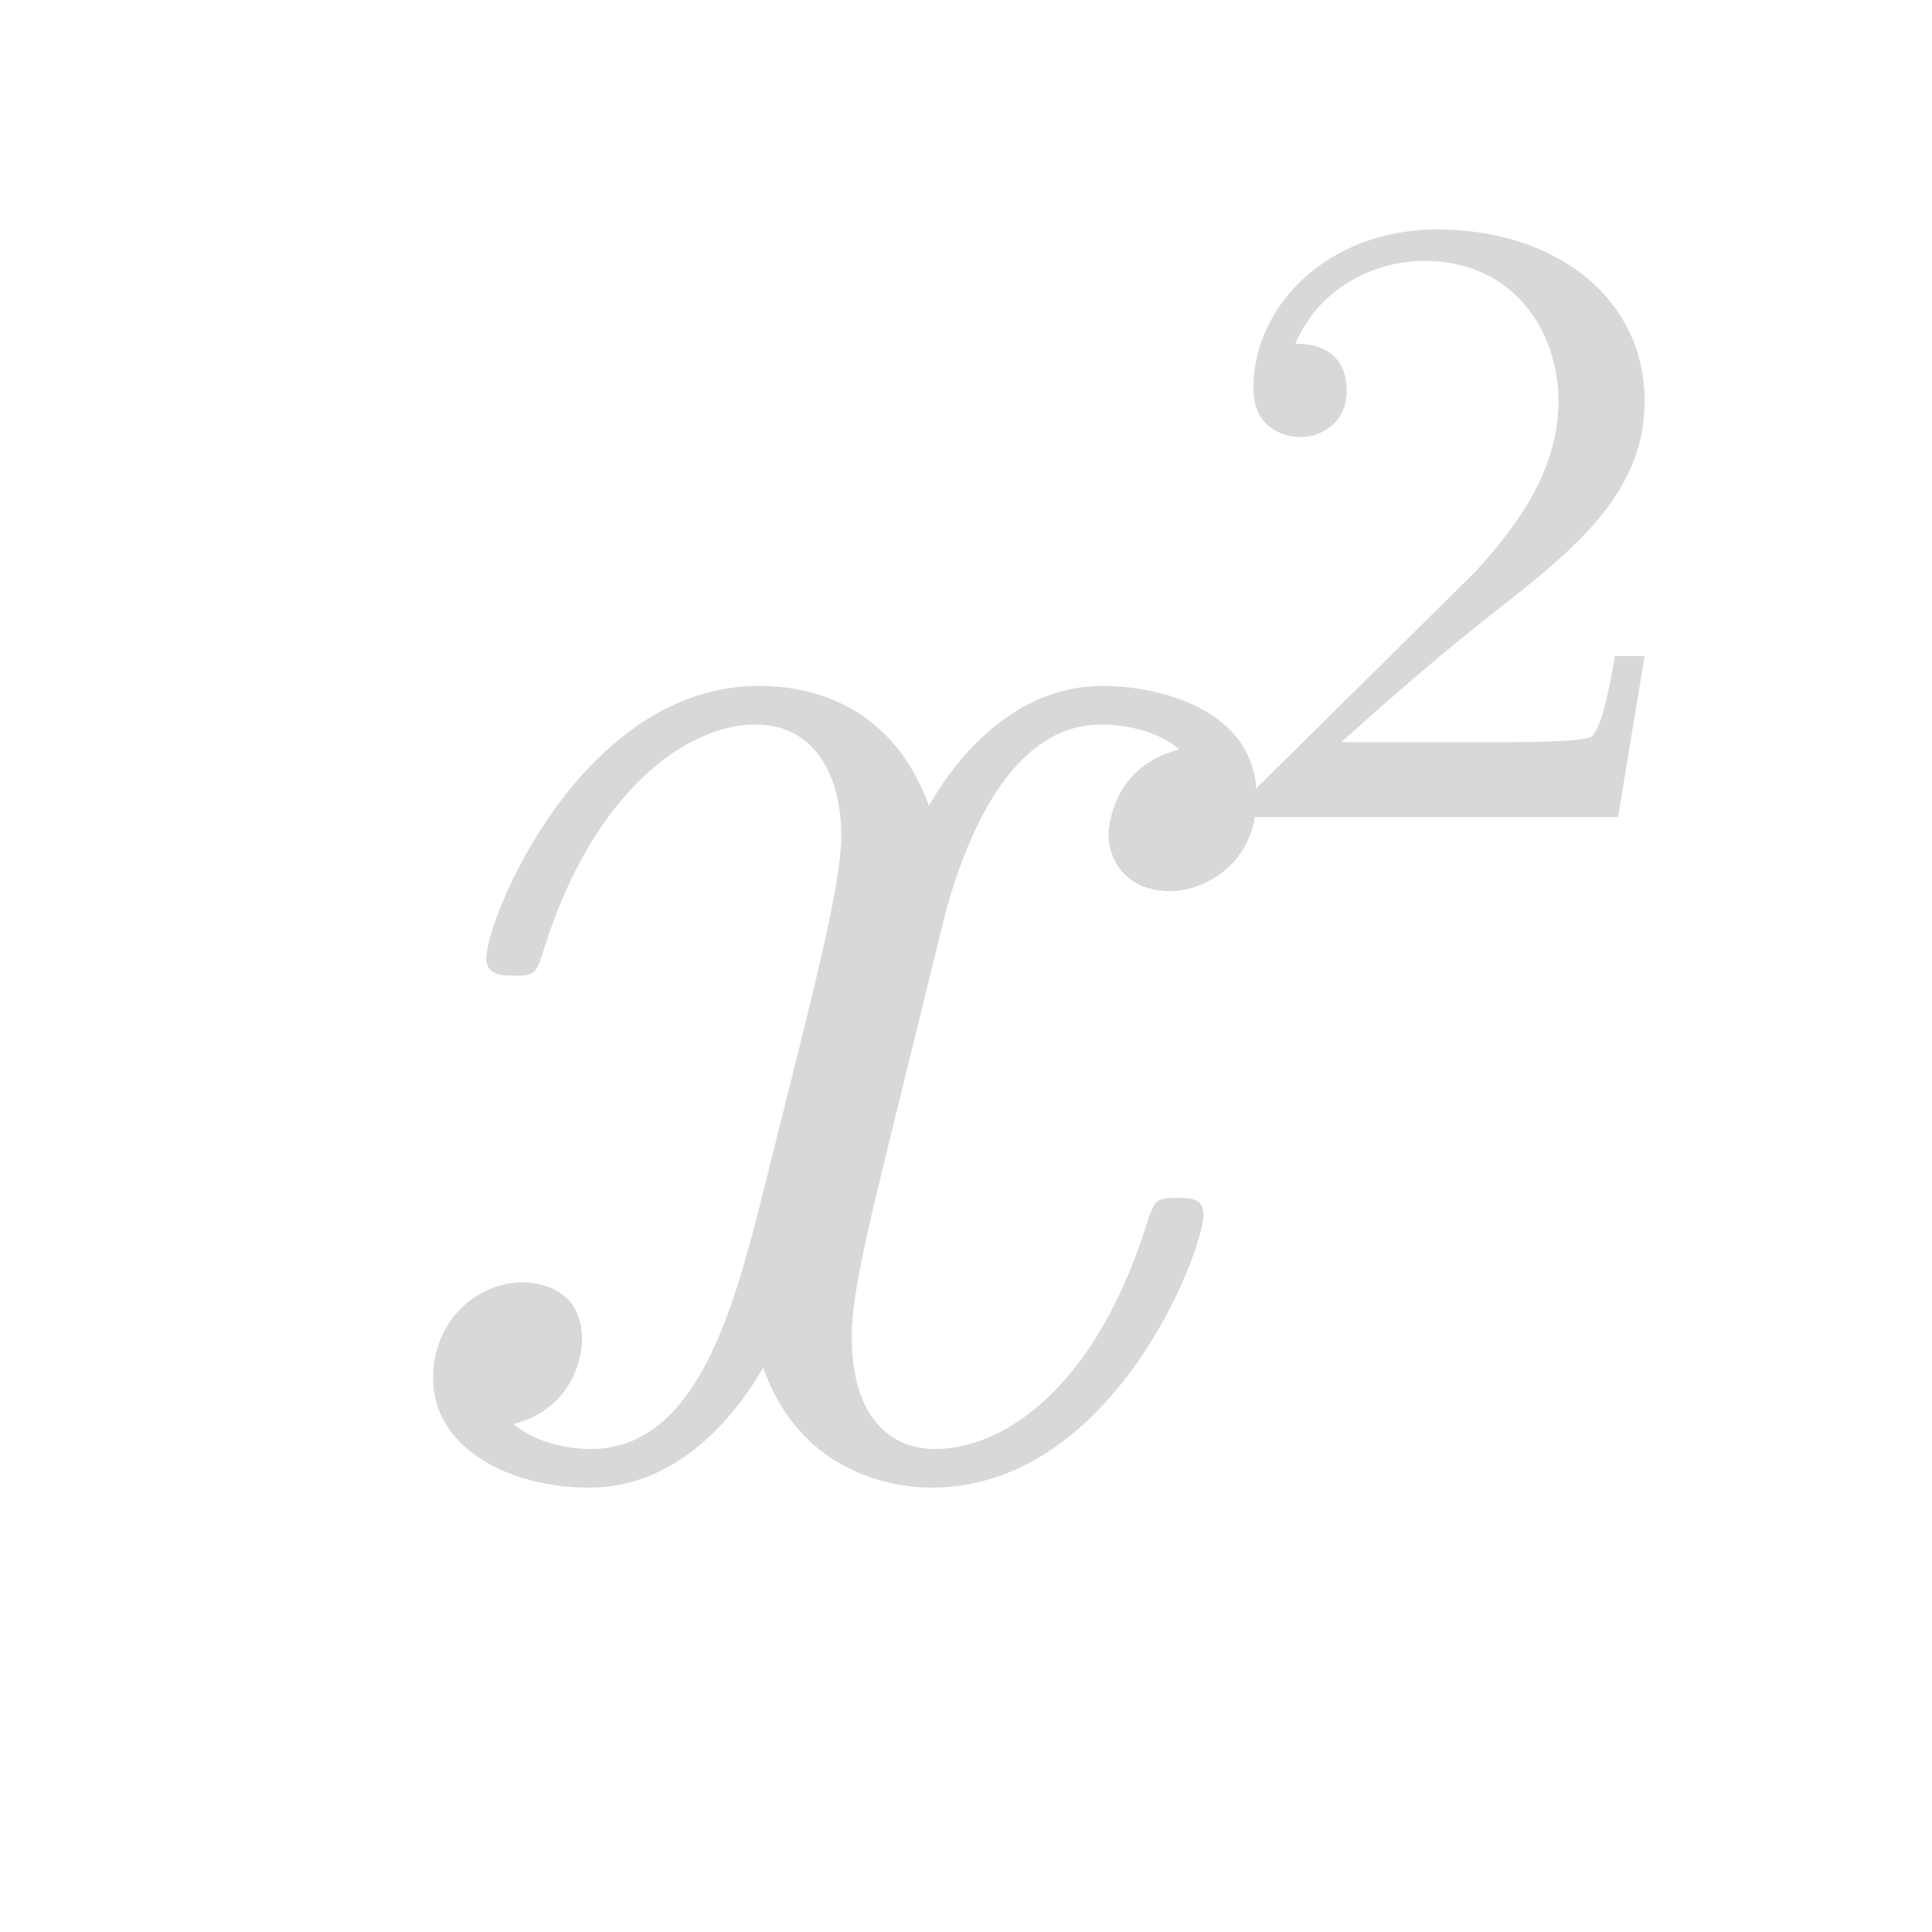
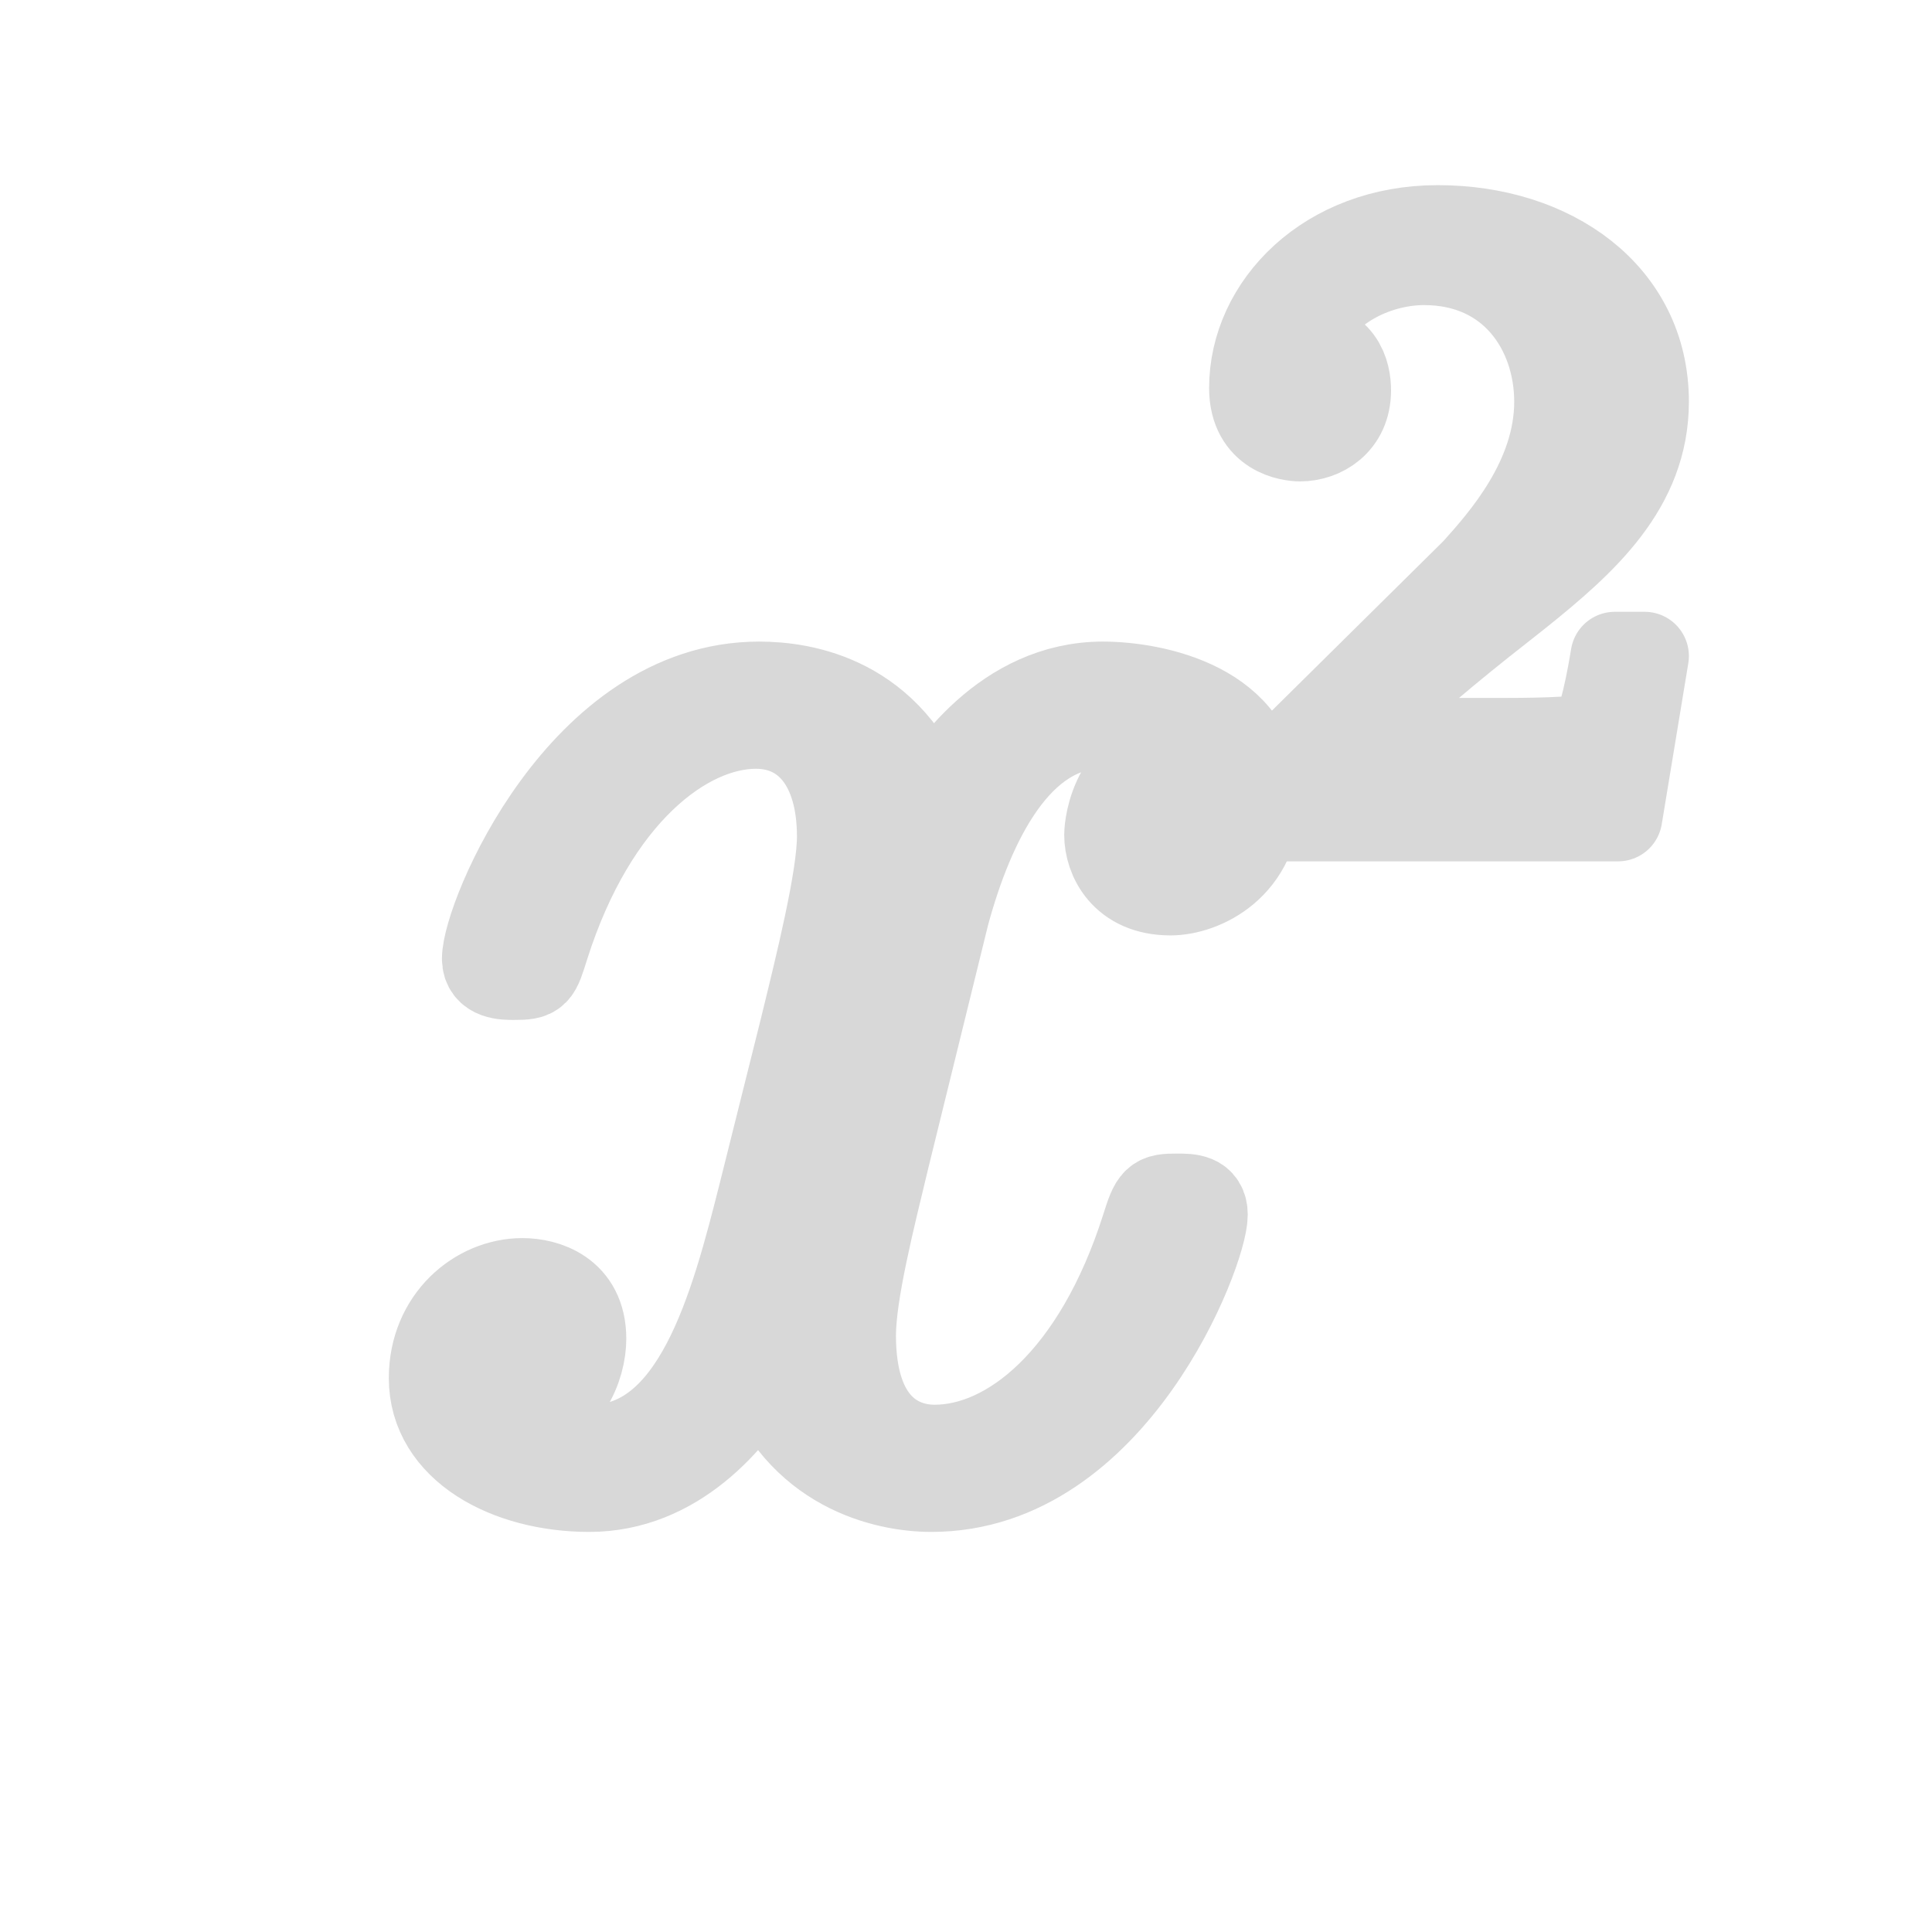
<svg xmlns="http://www.w3.org/2000/svg" width="24" height="24" viewBox="0 0 24 24">
  <g stroke-linecap="round" stroke-linejoin="round">
-     <path fill="#D8D8D8" d="M14.95 15.09C14.95 14.88 14.78 14.88 14.62 14.88C14.36 14.88 14.34 14.9 14.23 15.25C13.63 17.14 12.54 18 11.61 18C11.17 18 10.58 17.73 10.58 16.59C10.58 16.06 10.82 15.12 11 14.37L11.74 11.36C12.05 10.21 12.64 9 13.68 9C13.75 9 14.29 9 14.65 9.31C13.77 9.53 13.77 10.37 13.77 10.37C13.77 10.65 13.96 11.07 14.54 11.07C14.93 11.07 15.61 10.76 15.61 9.9C15.61 8.78 14.34 8.52 13.7 8.52C12.49 8.52 11.77 9.6 11.54 10.01C11.06 8.69 9.98 8.52 9.43 8.52C7.23 8.52 6.04 11.4 6.04 11.91C6.04 12.12 6.27 12.12 6.38 12.12C6.66 12.12 6.66 12.1 6.77 11.75C7.37 9.86 8.51 9 9.39 9C10.03 9 10.45 9.51 10.45 10.39C10.45 10.91 10.18 11.99 9.98 12.81L9.48 14.81C9.12 16.24 8.66 18 7.34 18C7.28 18 6.75 18 6.38 17.69C7.04 17.52 7.23 16.96 7.23 16.63C7.23 16.06 6.77 15.93 6.49 15.93C5.94 15.93 5.38 16.39 5.38 17.12C5.38 17.98 6.31 18.48 7.32 18.48C8.38 18.48 9.1 17.65 9.48 16.99C9.92 18.24 11 18.48 11.57 18.48C13.83 18.48 14.95 15.54 14.95 15.09Z" />
-     <path fill="#D8D8D8" d="M20.43 8.15H20.06C20.02 8.39 19.91 9.04 19.77 9.15C19.68 9.22 18.84 9.22 18.68 9.22H16.66C17.81 8.19 18.2 7.89 18.86 7.37C19.67 6.72 20.43 6.04 20.43 4.99C20.43 3.66 19.27 2.85 17.86 2.85C16.49 2.85 15.57 3.8 15.57 4.82C15.57 5.38 16.04 5.43 16.15 5.43C16.42 5.43 16.73 5.25 16.73 4.85C16.73 4.65 16.66 4.27 16.09 4.27C16.43 3.49 17.18 3.24 17.69 3.24C18.79 3.24 19.36 4.1 19.36 4.99C19.36 5.95 18.68 6.71 18.33 7.1L15.68 9.72C15.57 9.82 15.57 9.84 15.57 10.15H20.1Z" />
+     <path fill="#D8D8D8" stroke="#D8D8D8" stroke-width="1.1" d="M14.95 15.09C14.95 14.88 14.78 14.88 14.62 14.88C14.36 14.88 14.34 14.9 14.23 15.25C13.63 17.14 12.54 18 11.61 18C11.17 18 10.58 17.73 10.58 16.59C10.58 16.06 10.82 15.12 11 14.37L11.74 11.36C12.05 10.21 12.64 9 13.68 9C13.75 9 14.29 9 14.65 9.31C13.77 9.53 13.77 10.37 13.77 10.37C13.77 10.65 13.96 11.07 14.54 11.07C14.93 11.07 15.61 10.76 15.61 9.9C15.61 8.78 14.34 8.52 13.7 8.52C12.49 8.52 11.77 9.6 11.54 10.01C11.06 8.69 9.98 8.52 9.43 8.52C7.23 8.52 6.04 11.4 6.04 11.91C6.04 12.12 6.27 12.12 6.38 12.12C6.66 12.12 6.66 12.1 6.77 11.75C7.37 9.86 8.51 9 9.39 9C10.03 9 10.45 9.51 10.45 10.39C10.45 10.91 10.18 11.99 9.98 12.81L9.48 14.81C9.12 16.24 8.66 18 7.34 18C7.28 18 6.75 18 6.38 17.69C7.04 17.52 7.23 16.96 7.23 16.63C7.23 16.06 6.77 15.93 6.49 15.93C5.94 15.93 5.38 16.39 5.38 17.12C5.38 17.98 6.31 18.48 7.32 18.48C8.38 18.48 9.1 17.65 9.48 16.99C9.92 18.24 11 18.48 11.57 18.48C13.83 18.48 14.95 15.54 14.95 15.09Z" />
+     <path fill="#D8D8D8" stroke="#D8D8D8" stroke-width="1.1" d="M20.43 8.15H20.06C20.02 8.39 19.91 9.04 19.77 9.15C19.68 9.22 18.84 9.22 18.68 9.22H16.66C17.81 8.19 18.2 7.89 18.86 7.37C19.67 6.72 20.43 6.04 20.43 4.99C20.43 3.66 19.27 2.85 17.86 2.85C16.49 2.85 15.57 3.8 15.57 4.82C15.57 5.38 16.04 5.43 16.15 5.43C16.42 5.43 16.73 5.25 16.73 4.85C16.73 4.65 16.66 4.27 16.09 4.27C16.43 3.49 17.18 3.24 17.69 3.24C18.79 3.24 19.36 4.1 19.36 4.99C19.36 5.95 18.68 6.71 18.33 7.1L15.68 9.72C15.57 9.82 15.57 9.84 15.57 10.15H20.1Z" />
  </g>
</svg>
